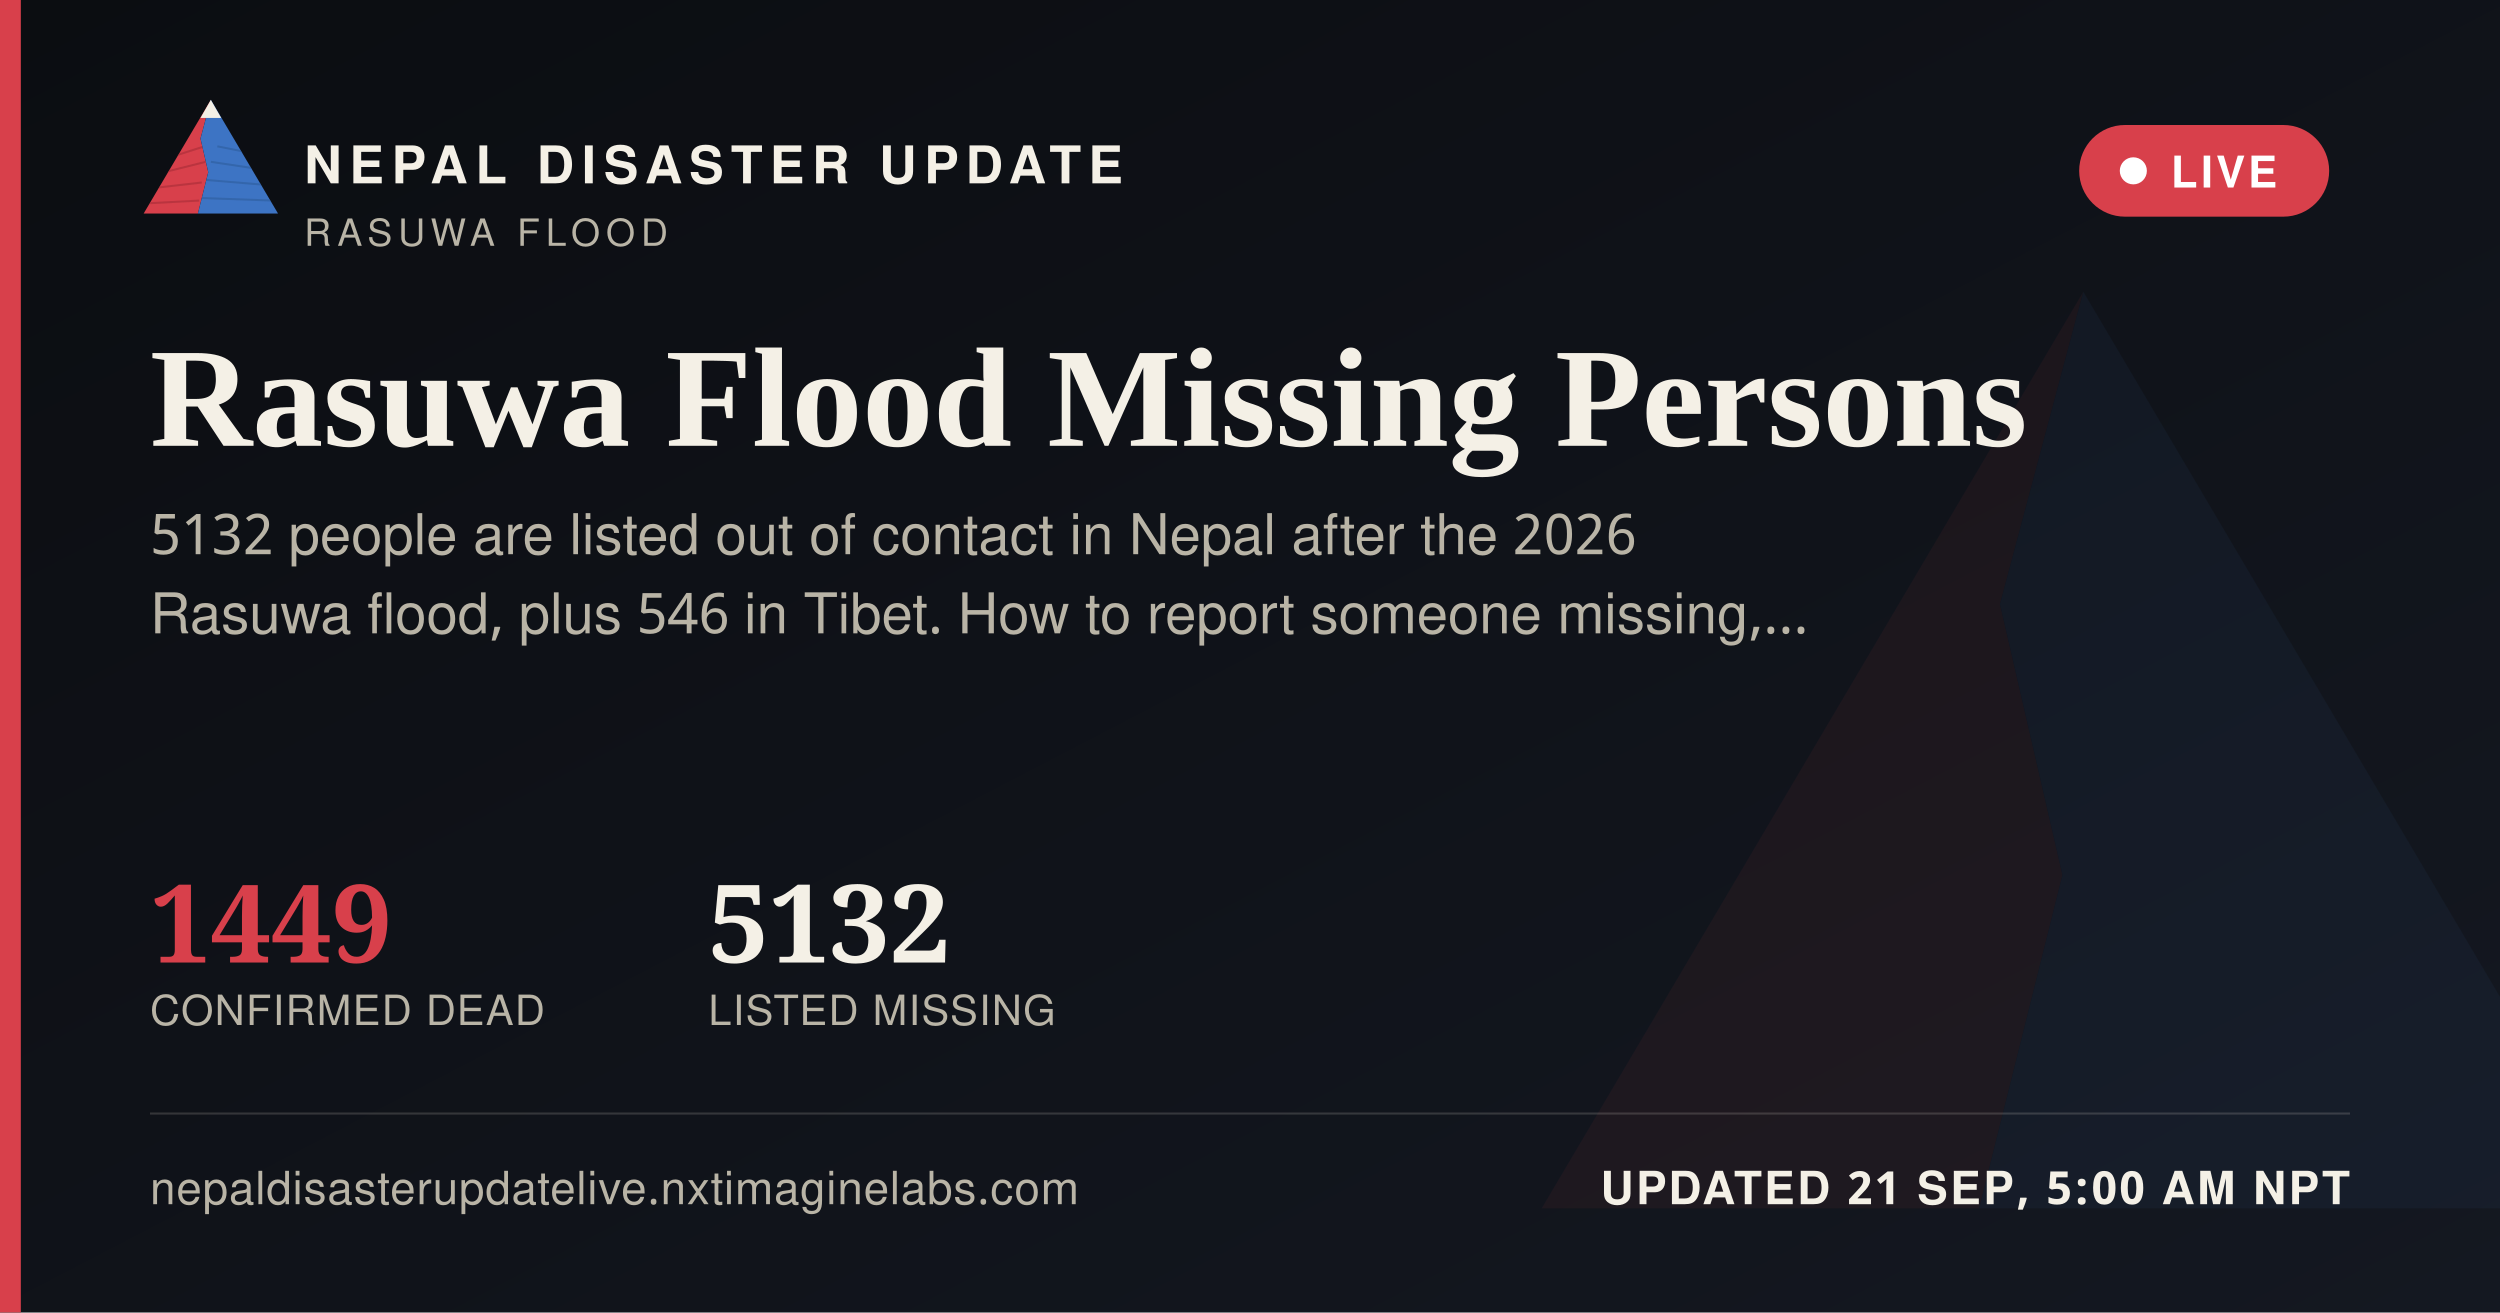
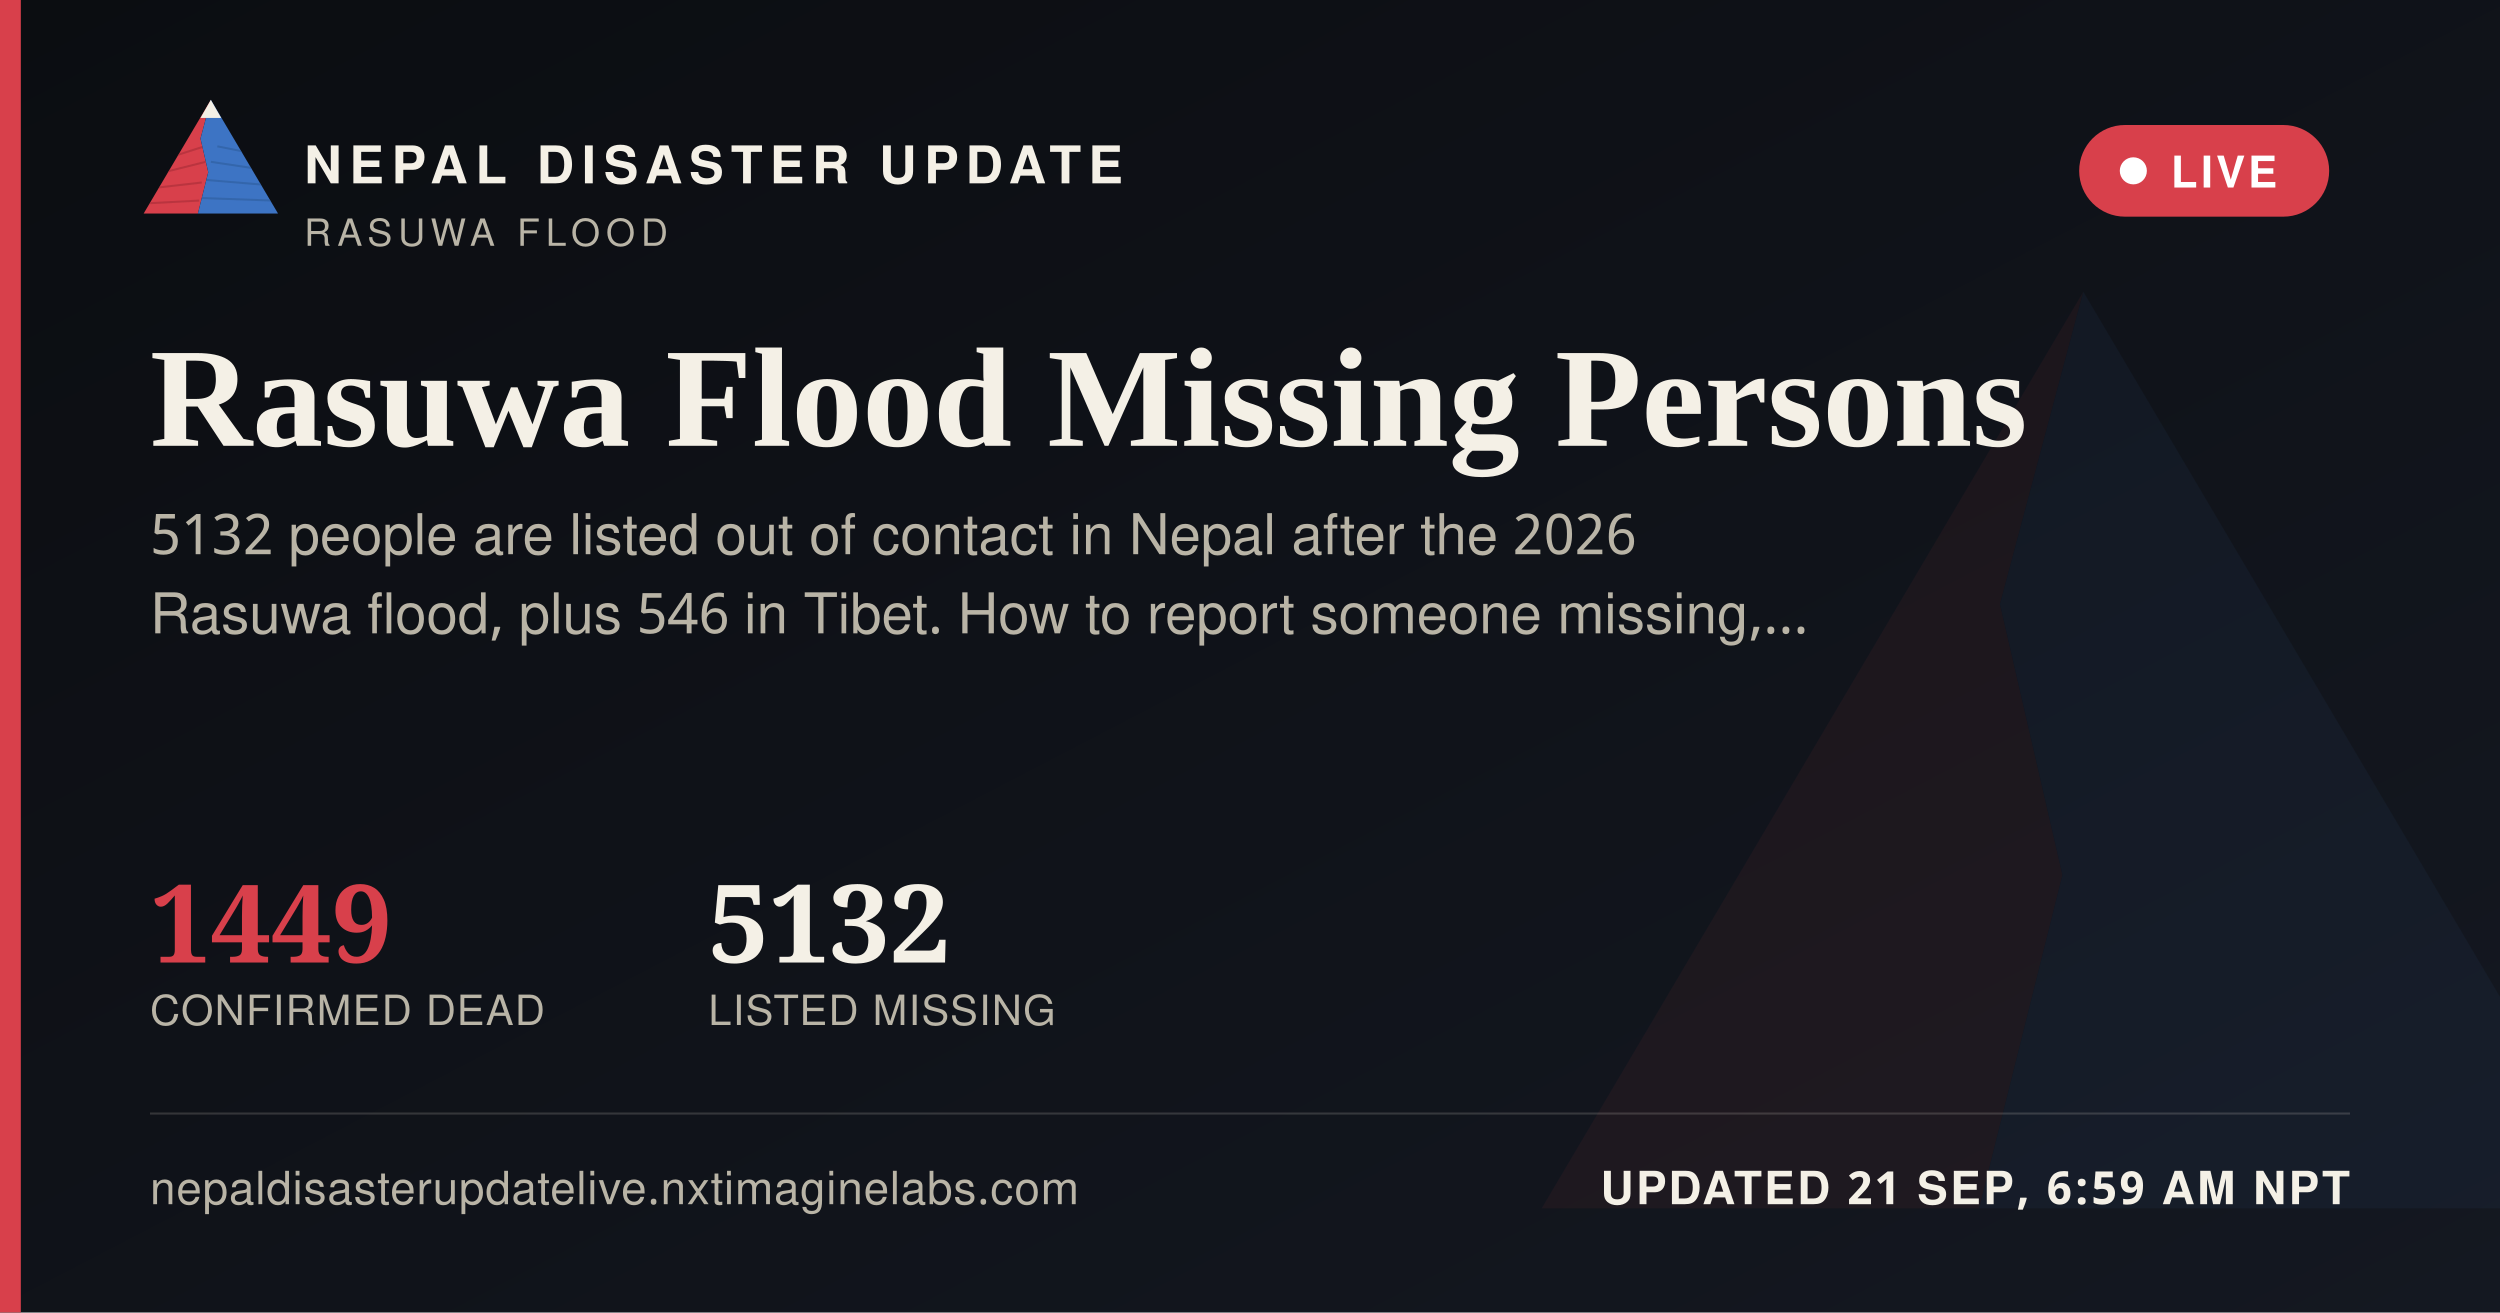
<svg xmlns="http://www.w3.org/2000/svg" width="1200" height="630" viewBox="0 0 1200 630">
  <defs>
    <linearGradient id="ogbg" x1="0" y1="0" x2="1" y2="1">
      <stop offset="0" stop-color="#0B0D11" />
      <stop offset="1" stop-color="#141821" />
    </linearGradient>
  </defs>
  <rect width="1200" height="630" fill="url(#ogbg)" />
  <g transform="translate(700,60) scale(5)" opacity="0.06">
    <polygon points="60,16 52,46 58,72 50,104 8,104" fill="#D8404B" />
    <polygon points="60,16 112,104 50,104 58,72 52,46" fill="#3D74C4" />
  </g>
  <rect x="0" y="0" width="10" height="630" fill="#D8404B" />
  <g transform="translate(64,38) scale(0.62)">
    <g>
      <defs>
        <clipPath id="ogLc">
          <polygon points="60,16 52,46 58,72 50,104 8,104" />
        </clipPath>
        <clipPath id="ogRc">
          <polygon points="60,16 112,104 50,104 58,72 52,46" />
        </clipPath>
      </defs>
      <polygon points="60,16 52,46 58,72 50,104 8,104" fill="#D8404B" />
      <g clip-path="url(#ogLc)" stroke="#A32A34" stroke-width="1.6" fill="none" opacity="0.55">
        <path d="M30,60 L55,52" />
        <path d="M24,72 L56,64" />
        <path d="M18,84 L53,80" />
        <path d="M13,96 L51,94" />
      </g>
      <polygon points="60,16 112,104 50,104 58,72 52,46" fill="#3D74C4" />
      <g clip-path="url(#ogRc)" stroke="#2A5793" stroke-width="1.6" fill="none" opacity="0.5">
        <path d="M65,52 L95,58" />
        <path d="M60,64 L100,70" />
        <path d="M56,78 L104,82" />
        <path d="M52,92 L108,94" />
      </g>
      <polygon points="60,16 52,30 68,30" fill="#F4F0E6" />
    </g>
  </g>
  <text x="146" y="88" font-family="'Public Sans', 'Noto Sans Devanagari', 'Helvetica Neue', Helvetica, Arial, sans-serif" font-size="25" font-weight="800" letter-spacing="3.6" fill="#F4F0E6">NEPAL DISASTER UPDATE</text>
  <text x="146" y="118" font-family="'Public Sans', 'Noto Sans Devanagari', 'Helvetica Neue', Helvetica, Arial, sans-serif" font-size="18" letter-spacing="2.8" fill="#B9B4A6">RASUWA FLOOD</text>
  <g>
    <rect x="998" y="60" width="120" height="44" rx="22" fill="#D8404B" stroke="none" />
    <circle cx="1024" cy="82" r="6.5" fill="#FFFFFF" />
    <text x="1042" y="90" font-family="'Public Sans', 'Noto Sans Devanagari', 'Helvetica Neue', Helvetica, Arial, sans-serif" font-size="21" font-weight="700" letter-spacing="1.6" fill="#FFFFFF">LIVE</text>
  </g>
  <text x="72" y="214" font-family="Newsreader, 'Noto Serif Devanagari', Georgia, 'Times New Roman', serif" font-size="68" font-weight="600" fill="#F4F0E6">Rasuwa Flood Missing Persons</text>
  <text x="72" y="266" font-family="'Public Sans', 'Noto Sans Devanagari', 'Helvetica Neue', Helvetica, Arial, sans-serif" font-size="27" fill="#B9B4A6">5132 people are listed out of contact in Nepal after the 2026</text>
  <text x="72" y="304" font-family="'Public Sans', 'Noto Sans Devanagari', 'Helvetica Neue', Helvetica, Arial, sans-serif" font-size="27" fill="#B9B4A6">Rasuwa flood, plus 546 in Tibet. How to report someone missing,…</text>
  <g transform="translate(72,462)">
    <text x="0" y="0" font-family="Newsreader, 'Noto Serif Devanagari', Georgia, 'Times New Roman', serif" font-size="52" font-weight="600" fill="#D8404B">1449</text>
    <text x="0" y="30" font-family="'Public Sans', 'Noto Sans Devanagari', 'Helvetica Neue', Helvetica, Arial, sans-serif" font-size="20" letter-spacing="0.6" fill="#B9B4A6">CONFIRMED DEAD</text>
    <text x="268" y="0" font-family="Newsreader, 'Noto Serif Devanagari', Georgia, 'Times New Roman', serif" font-size="52" font-weight="600" fill="#F4F0E6">5132</text>
    <text x="268" y="30" font-family="'Public Sans', 'Noto Sans Devanagari', 'Helvetica Neue', Helvetica, Arial, sans-serif" font-size="20" letter-spacing="0.6" fill="#B9B4A6">LISTED MISSING</text>
  </g>
  <rect x="72" y="534" width="1056" height="1" fill="rgba(244,240,230,0.16)" />
  <text x="72" y="578" font-family="'Public Sans', 'Noto Sans Devanagari', 'Helvetica Neue', Helvetica, Arial, sans-serif" font-size="22" fill="#B9B4A6" letter-spacing="0.4">nepaldisasterupdatelive.nxtimaginelabs.com</text>
-   <text x="1128" y="578" text-anchor="end" font-family="'Public Sans', 'Noto Sans Devanagari', 'Helvetica Neue', Helvetica, Arial, sans-serif" font-size="22" font-weight="700" letter-spacing="1.2" fill="#F4F0E6">UPDATED 21 SEP, 5:00 AM NPT</text>
+   <text x="1128" y="578" text-anchor="end" font-family="'Public Sans', 'Noto Sans Devanagari', 'Helvetica Neue', Helvetica, Arial, sans-serif" font-size="22" font-weight="700" letter-spacing="1.2" fill="#F4F0E6">UPDATED 21 SEP, 6:59 AM NPT</text>
</svg>
